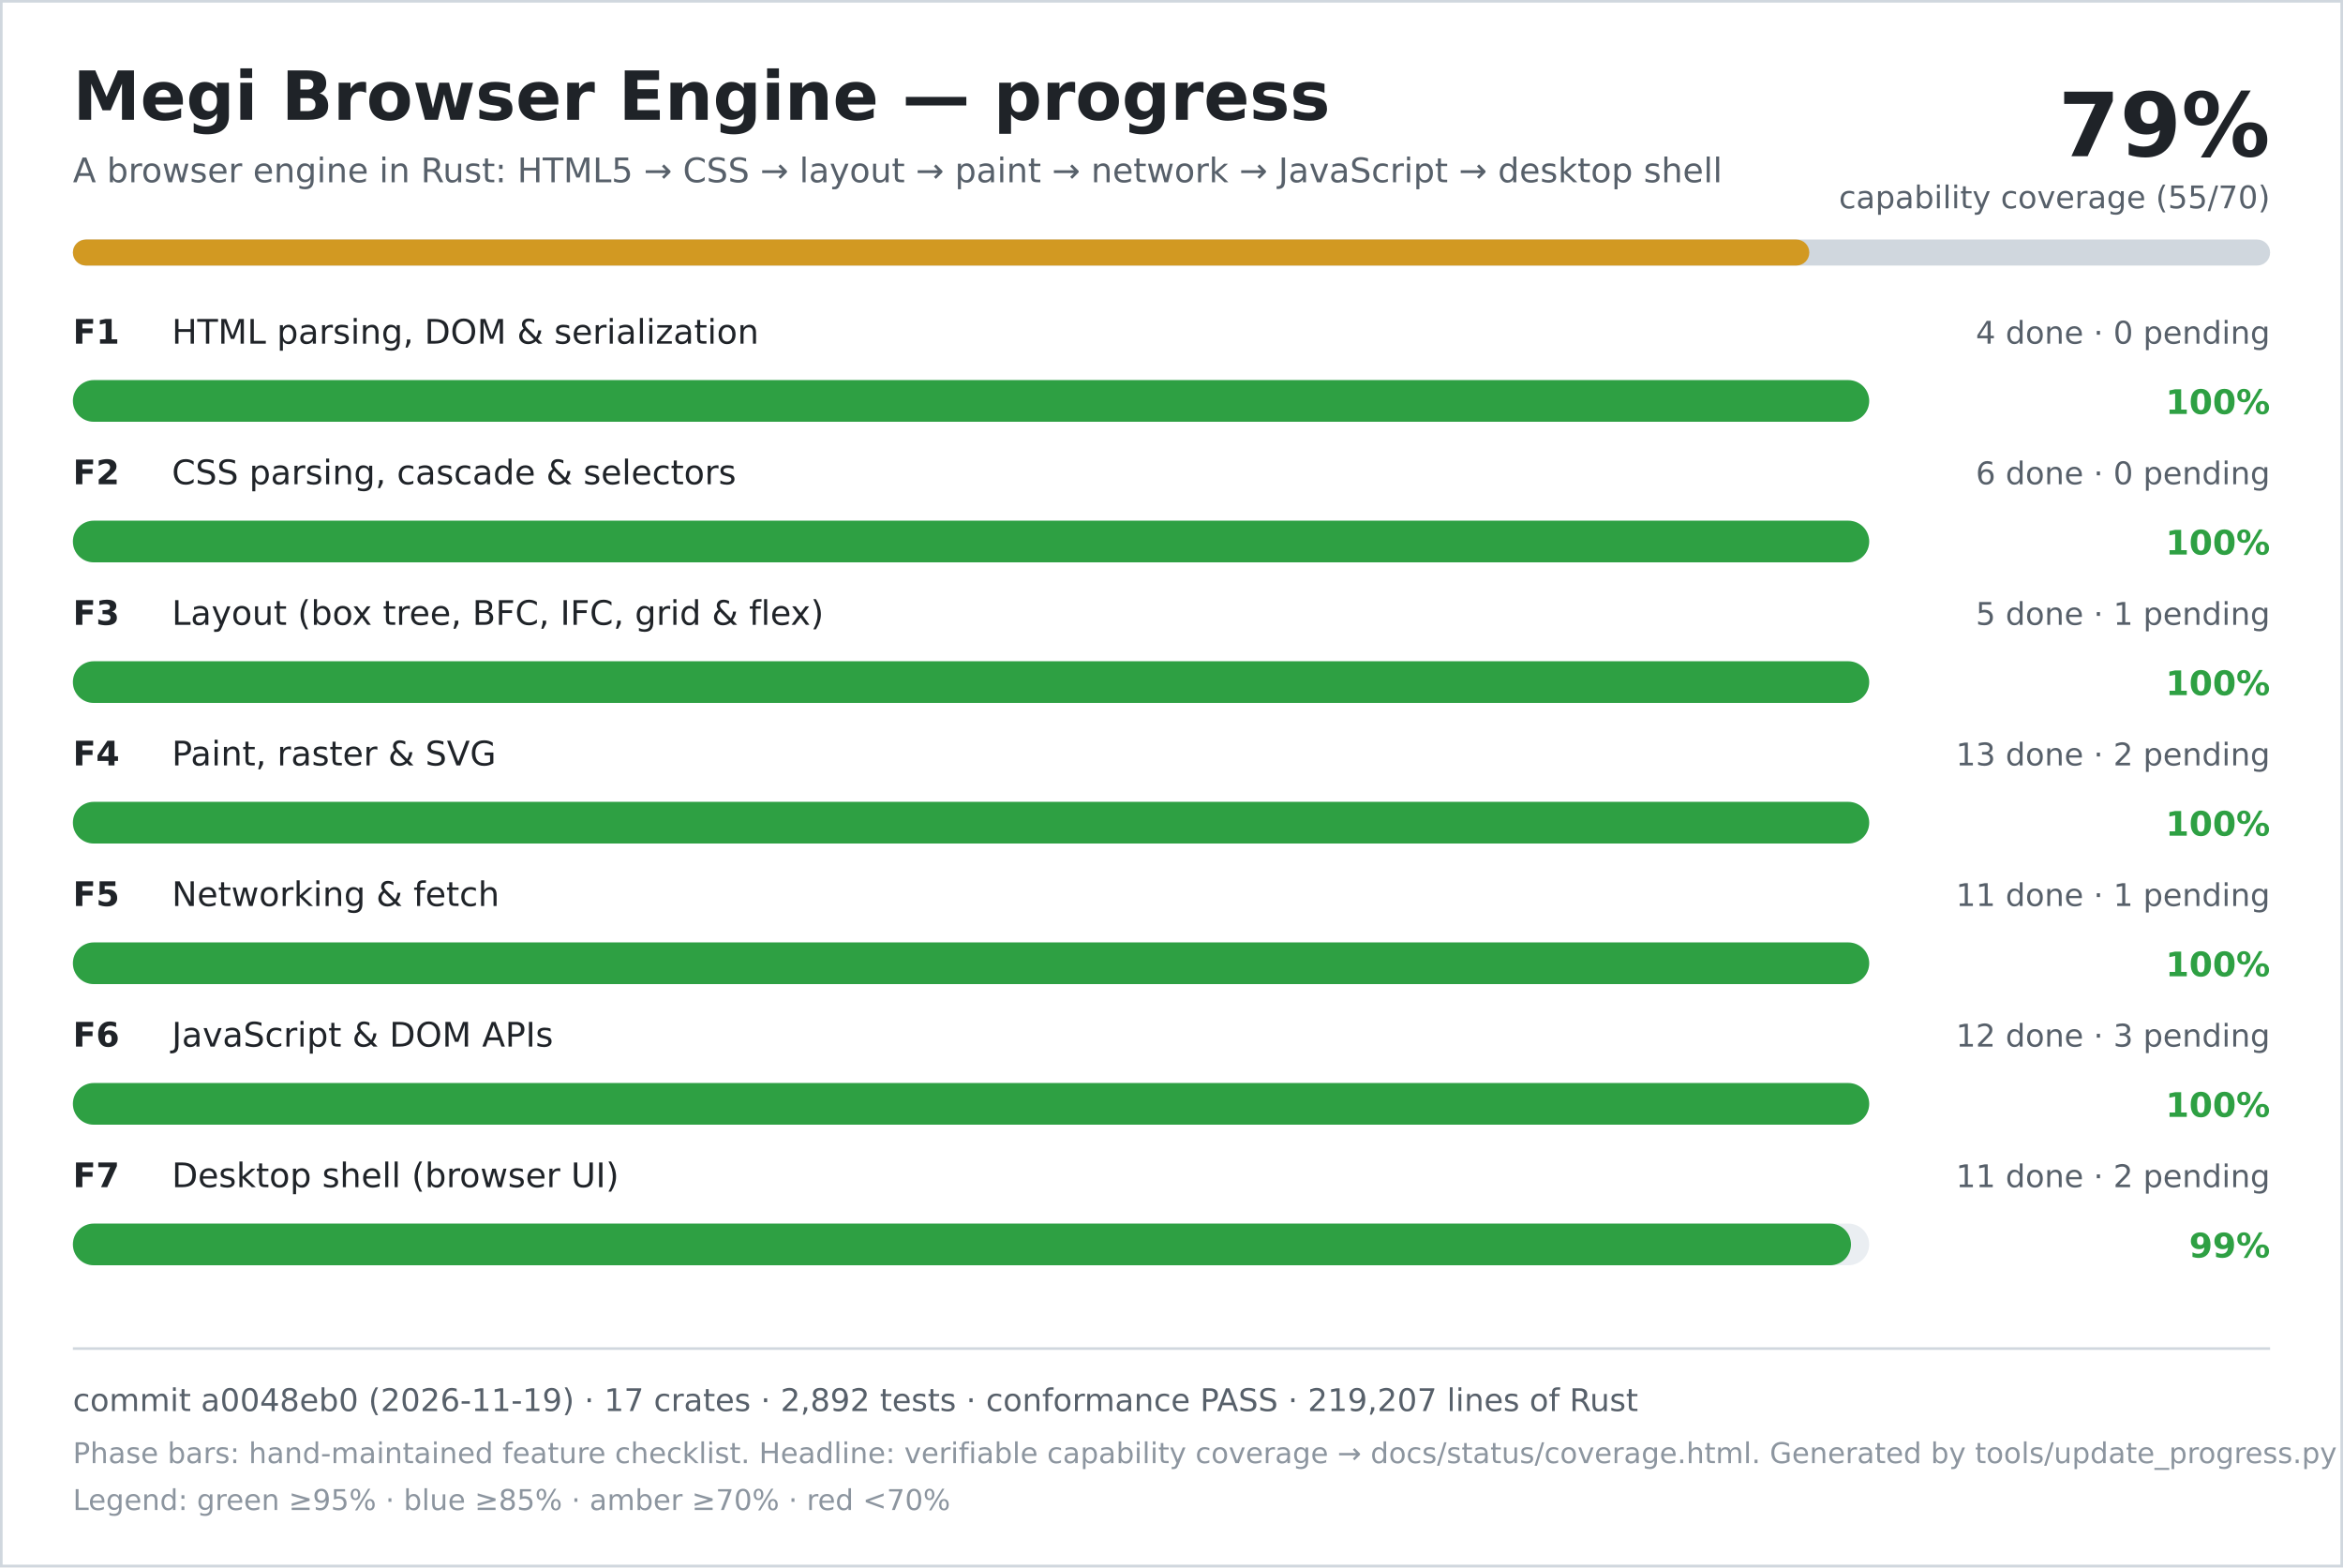
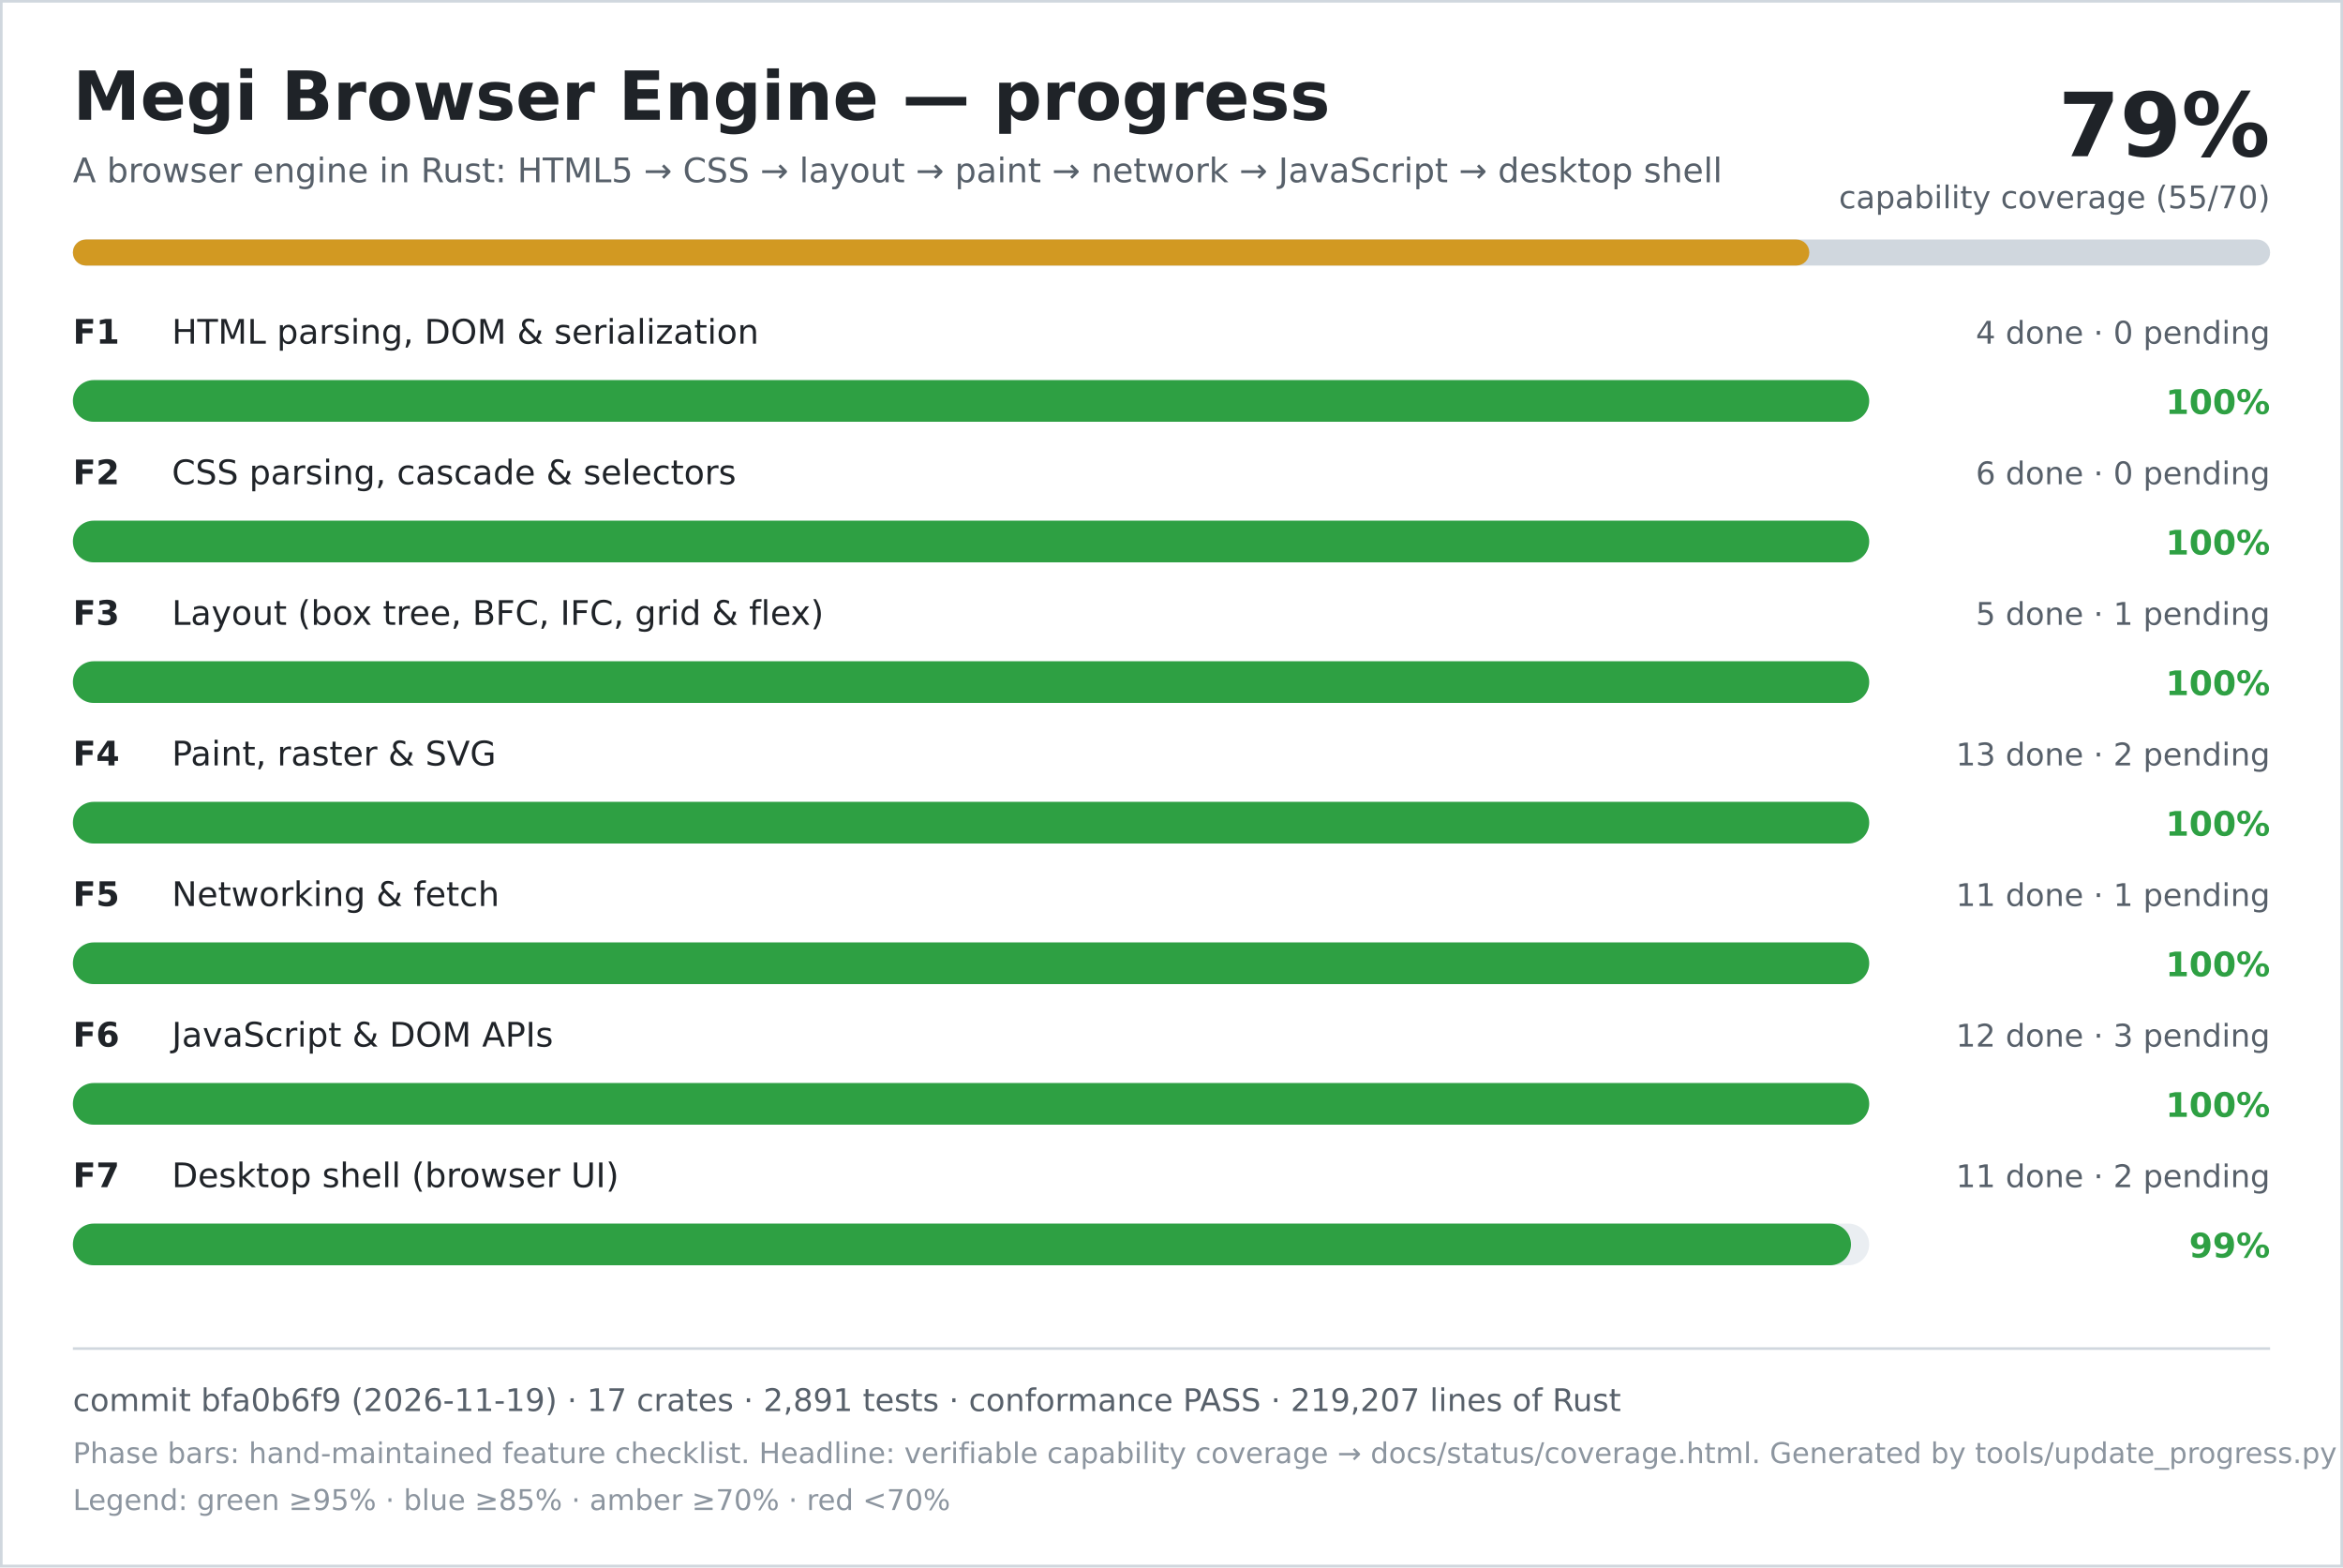
<svg xmlns="http://www.w3.org/2000/svg" width="900" height="602" viewBox="0 0 900 602" role="img" aria-labelledby="title desc">
  <rect width="900" height="602" fill="#ffffff" />
  <rect x="0.5" y="0.5" width="899" height="601" fill="none" stroke="#d0d7de" />
  <text x="28" y="46" font-family="DejaVu Sans, Verdana, sans-serif" font-size="26" font-weight="700" fill="#1f2328">Megi Browser Engine — progress</text>
  <text x="28" y="70" font-family="DejaVu Sans, Verdana, sans-serif" font-size="13" fill="#57606a">A browser engine in Rust: HTML5 → CSS → layout → paint → network → JavaScript → desktop shell</text>
  <text x="872" y="60" text-anchor="end" font-family="DejaVu Sans, Verdana, sans-serif" font-size="34" font-weight="700" fill="#1f2328">79%</text>
  <text x="872" y="80" text-anchor="end" font-family="DejaVu Sans, Verdana, sans-serif" font-size="12" fill="#57606a">capability coverage (55/70)</text>
  <rect x="28" y="92" width="844" height="10" rx="5" fill="#d0d7de" />
  <rect x="28" y="92" width="667" height="10" rx="5" fill="#d29922" />
  <text x="28" y="132" font-family="DejaVu Sans, Verdana, sans-serif" font-size="13" font-weight="700" fill="#1f2328">F1</text>
  <text x="66" y="132" font-family="DejaVu Sans, Verdana, sans-serif" font-size="13" fill="#1f2328">HTML parsing, DOM &amp; serialization</text>
  <text x="872" y="132" text-anchor="end" font-family="DejaVu Sans, Verdana, sans-serif" font-size="12" fill="#57606a">4 done · 0 pending</text>
  <rect x="28" y="146" width="690" height="16" rx="8" fill="#eaeef2" />
  <rect x="28" y="146" width="690" height="16" rx="8" fill="#2ea043" />
  <text x="872" y="159" text-anchor="end" font-family="DejaVu Sans, Verdana, sans-serif" font-size="13" font-weight="700" fill="#2ea043">100%</text>
  <text x="28" y="186" font-family="DejaVu Sans, Verdana, sans-serif" font-size="13" font-weight="700" fill="#1f2328">F2</text>
  <text x="66" y="186" font-family="DejaVu Sans, Verdana, sans-serif" font-size="13" fill="#1f2328">CSS parsing, cascade &amp; selectors</text>
  <text x="872" y="186" text-anchor="end" font-family="DejaVu Sans, Verdana, sans-serif" font-size="12" fill="#57606a">6 done · 0 pending</text>
  <rect x="28" y="200" width="690" height="16" rx="8" fill="#eaeef2" />
  <rect x="28" y="200" width="690" height="16" rx="8" fill="#2ea043" />
  <text x="872" y="213" text-anchor="end" font-family="DejaVu Sans, Verdana, sans-serif" font-size="13" font-weight="700" fill="#2ea043">100%</text>
  <text x="28" y="240" font-family="DejaVu Sans, Verdana, sans-serif" font-size="13" font-weight="700" fill="#1f2328">F3</text>
  <text x="66" y="240" font-family="DejaVu Sans, Verdana, sans-serif" font-size="13" fill="#1f2328">Layout (box tree, BFC, IFC, grid &amp; flex)</text>
  <text x="872" y="240" text-anchor="end" font-family="DejaVu Sans, Verdana, sans-serif" font-size="12" fill="#57606a">5 done · 1 pending</text>
  <rect x="28" y="254" width="690" height="16" rx="8" fill="#eaeef2" />
  <rect x="28" y="254" width="690" height="16" rx="8" fill="#2ea043" />
  <text x="872" y="267" text-anchor="end" font-family="DejaVu Sans, Verdana, sans-serif" font-size="13" font-weight="700" fill="#2ea043">100%</text>
  <text x="28" y="294" font-family="DejaVu Sans, Verdana, sans-serif" font-size="13" font-weight="700" fill="#1f2328">F4</text>
  <text x="66" y="294" font-family="DejaVu Sans, Verdana, sans-serif" font-size="13" fill="#1f2328">Paint, raster &amp; SVG</text>
  <text x="872" y="294" text-anchor="end" font-family="DejaVu Sans, Verdana, sans-serif" font-size="12" fill="#57606a">13 done · 2 pending</text>
  <rect x="28" y="308" width="690" height="16" rx="8" fill="#eaeef2" />
  <rect x="28" y="308" width="690" height="16" rx="8" fill="#2ea043" />
  <text x="872" y="321" text-anchor="end" font-family="DejaVu Sans, Verdana, sans-serif" font-size="13" font-weight="700" fill="#2ea043">100%</text>
  <text x="28" y="348" font-family="DejaVu Sans, Verdana, sans-serif" font-size="13" font-weight="700" fill="#1f2328">F5</text>
  <text x="66" y="348" font-family="DejaVu Sans, Verdana, sans-serif" font-size="13" fill="#1f2328">Networking &amp; fetch</text>
  <text x="872" y="348" text-anchor="end" font-family="DejaVu Sans, Verdana, sans-serif" font-size="12" fill="#57606a">11 done · 1 pending</text>
  <rect x="28" y="362" width="690" height="16" rx="8" fill="#eaeef2" />
  <rect x="28" y="362" width="690" height="16" rx="8" fill="#2ea043" />
  <text x="872" y="375" text-anchor="end" font-family="DejaVu Sans, Verdana, sans-serif" font-size="13" font-weight="700" fill="#2ea043">100%</text>
  <text x="28" y="402" font-family="DejaVu Sans, Verdana, sans-serif" font-size="13" font-weight="700" fill="#1f2328">F6</text>
  <text x="66" y="402" font-family="DejaVu Sans, Verdana, sans-serif" font-size="13" fill="#1f2328">JavaScript &amp; DOM APIs</text>
  <text x="872" y="402" text-anchor="end" font-family="DejaVu Sans, Verdana, sans-serif" font-size="12" fill="#57606a">12 done · 3 pending</text>
  <rect x="28" y="416" width="690" height="16" rx="8" fill="#eaeef2" />
  <rect x="28" y="416" width="690" height="16" rx="8" fill="#2ea043" />
  <text x="872" y="429" text-anchor="end" font-family="DejaVu Sans, Verdana, sans-serif" font-size="13" font-weight="700" fill="#2ea043">100%</text>
  <text x="28" y="456" font-family="DejaVu Sans, Verdana, sans-serif" font-size="13" font-weight="700" fill="#1f2328">F7</text>
  <text x="66" y="456" font-family="DejaVu Sans, Verdana, sans-serif" font-size="13" fill="#1f2328">Desktop shell (browser UI)</text>
  <text x="872" y="456" text-anchor="end" font-family="DejaVu Sans, Verdana, sans-serif" font-size="12" fill="#57606a">11 done · 2 pending</text>
  <rect x="28" y="470" width="690" height="16" rx="8" fill="#eaeef2" />
  <rect x="28" y="470" width="683" height="16" rx="8" fill="#2ea043" />
  <text x="872" y="483" text-anchor="end" font-family="DejaVu Sans, Verdana, sans-serif" font-size="13" font-weight="700" fill="#2ea043">99%</text>
  <line x1="28" y1="518" x2="872" y2="518" stroke="#d0d7de" />
-   <text x="28" y="542" font-family="DejaVu Sans, Verdana, sans-serif" font-size="12" fill="#57606a">commit a0048eb0 (2026-11-19) · 17 crates · 2,892 tests · conformance PASS · 219,207 lines of Rust</text>
+   <text x="28" y="542" font-family="DejaVu Sans, Verdana, sans-serif" font-size="12" fill="#57606a">commit bfa0b6f9 (2026-11-19) · 17 crates · 2,891 tests · conformance PASS · 219,207 lines of Rust</text>
  <text x="28" y="562" font-family="DejaVu Sans, Verdana, sans-serif" font-size="11" fill="#8c959f">Phase bars: hand-maintained feature checklist. Headline: verifiable capability coverage → docs/status/coverage.html. Generated by tools/update_progress.py — do not edit.</text>
  <text x="28" y="580" font-family="DejaVu Sans, Verdana, sans-serif" font-size="11" fill="#8c959f">Legend: green ≥95% · blue ≥85% · amber ≥70% · red &lt;70%</text>
</svg>
